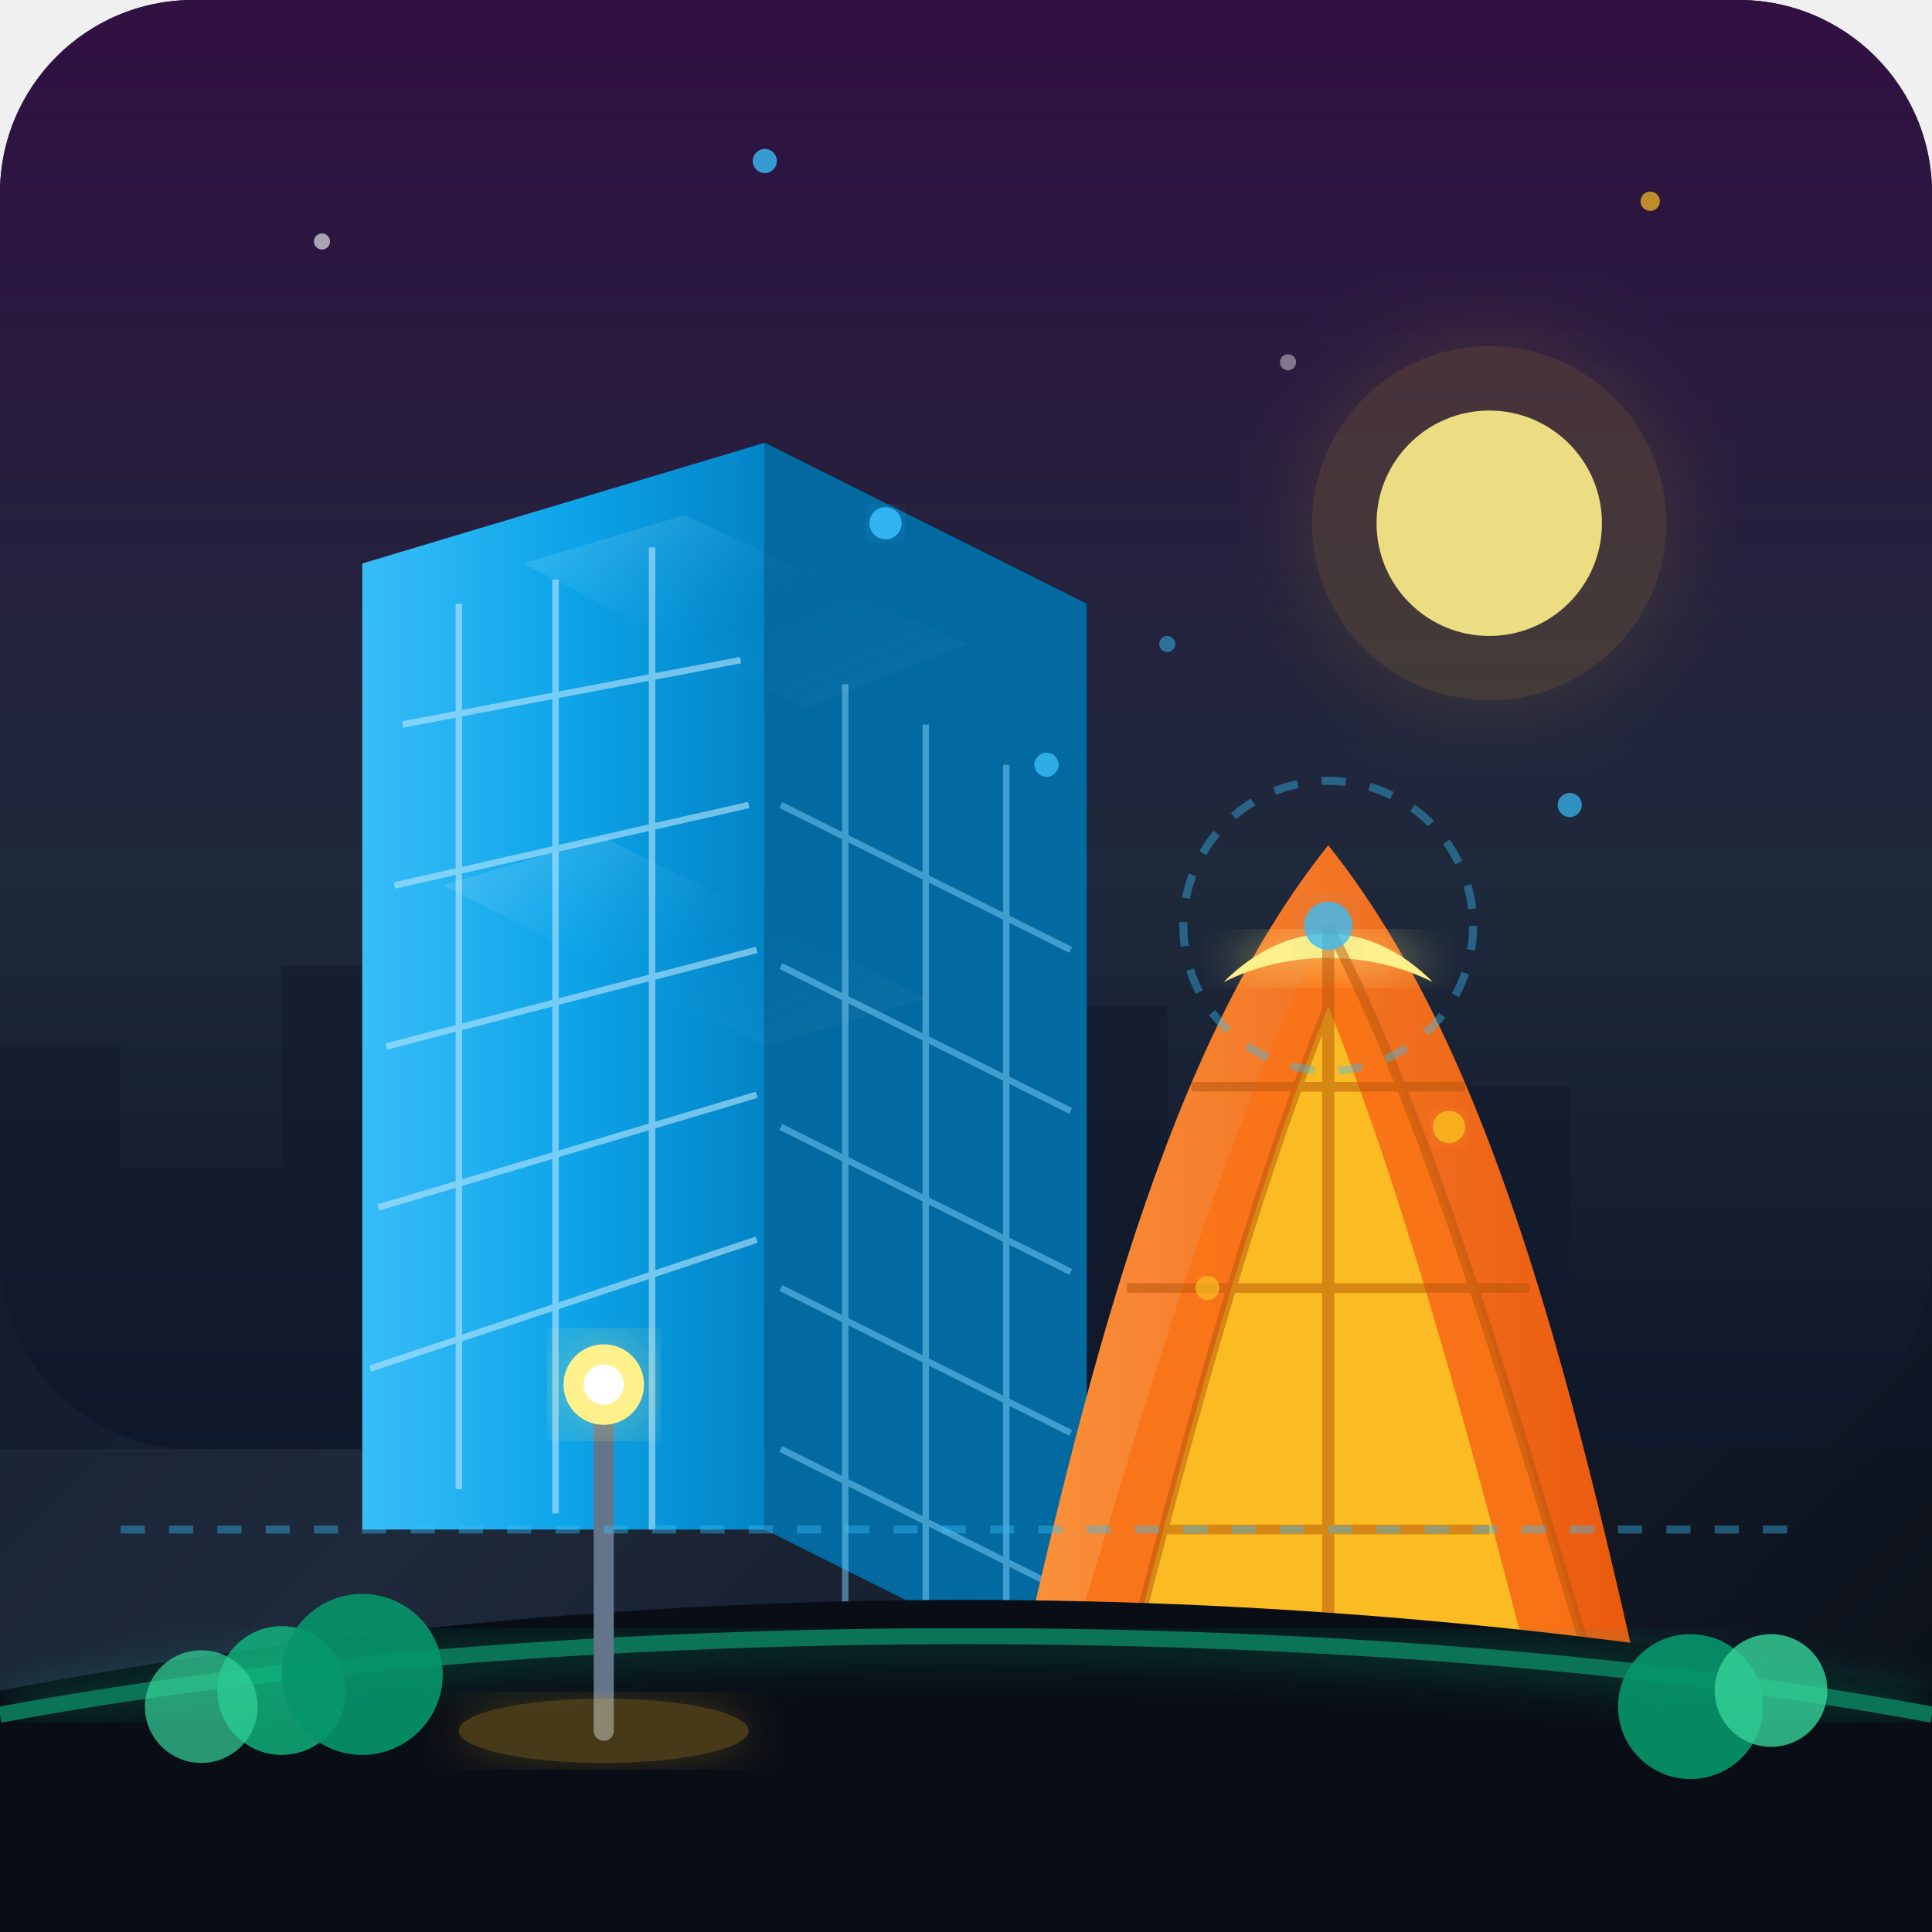
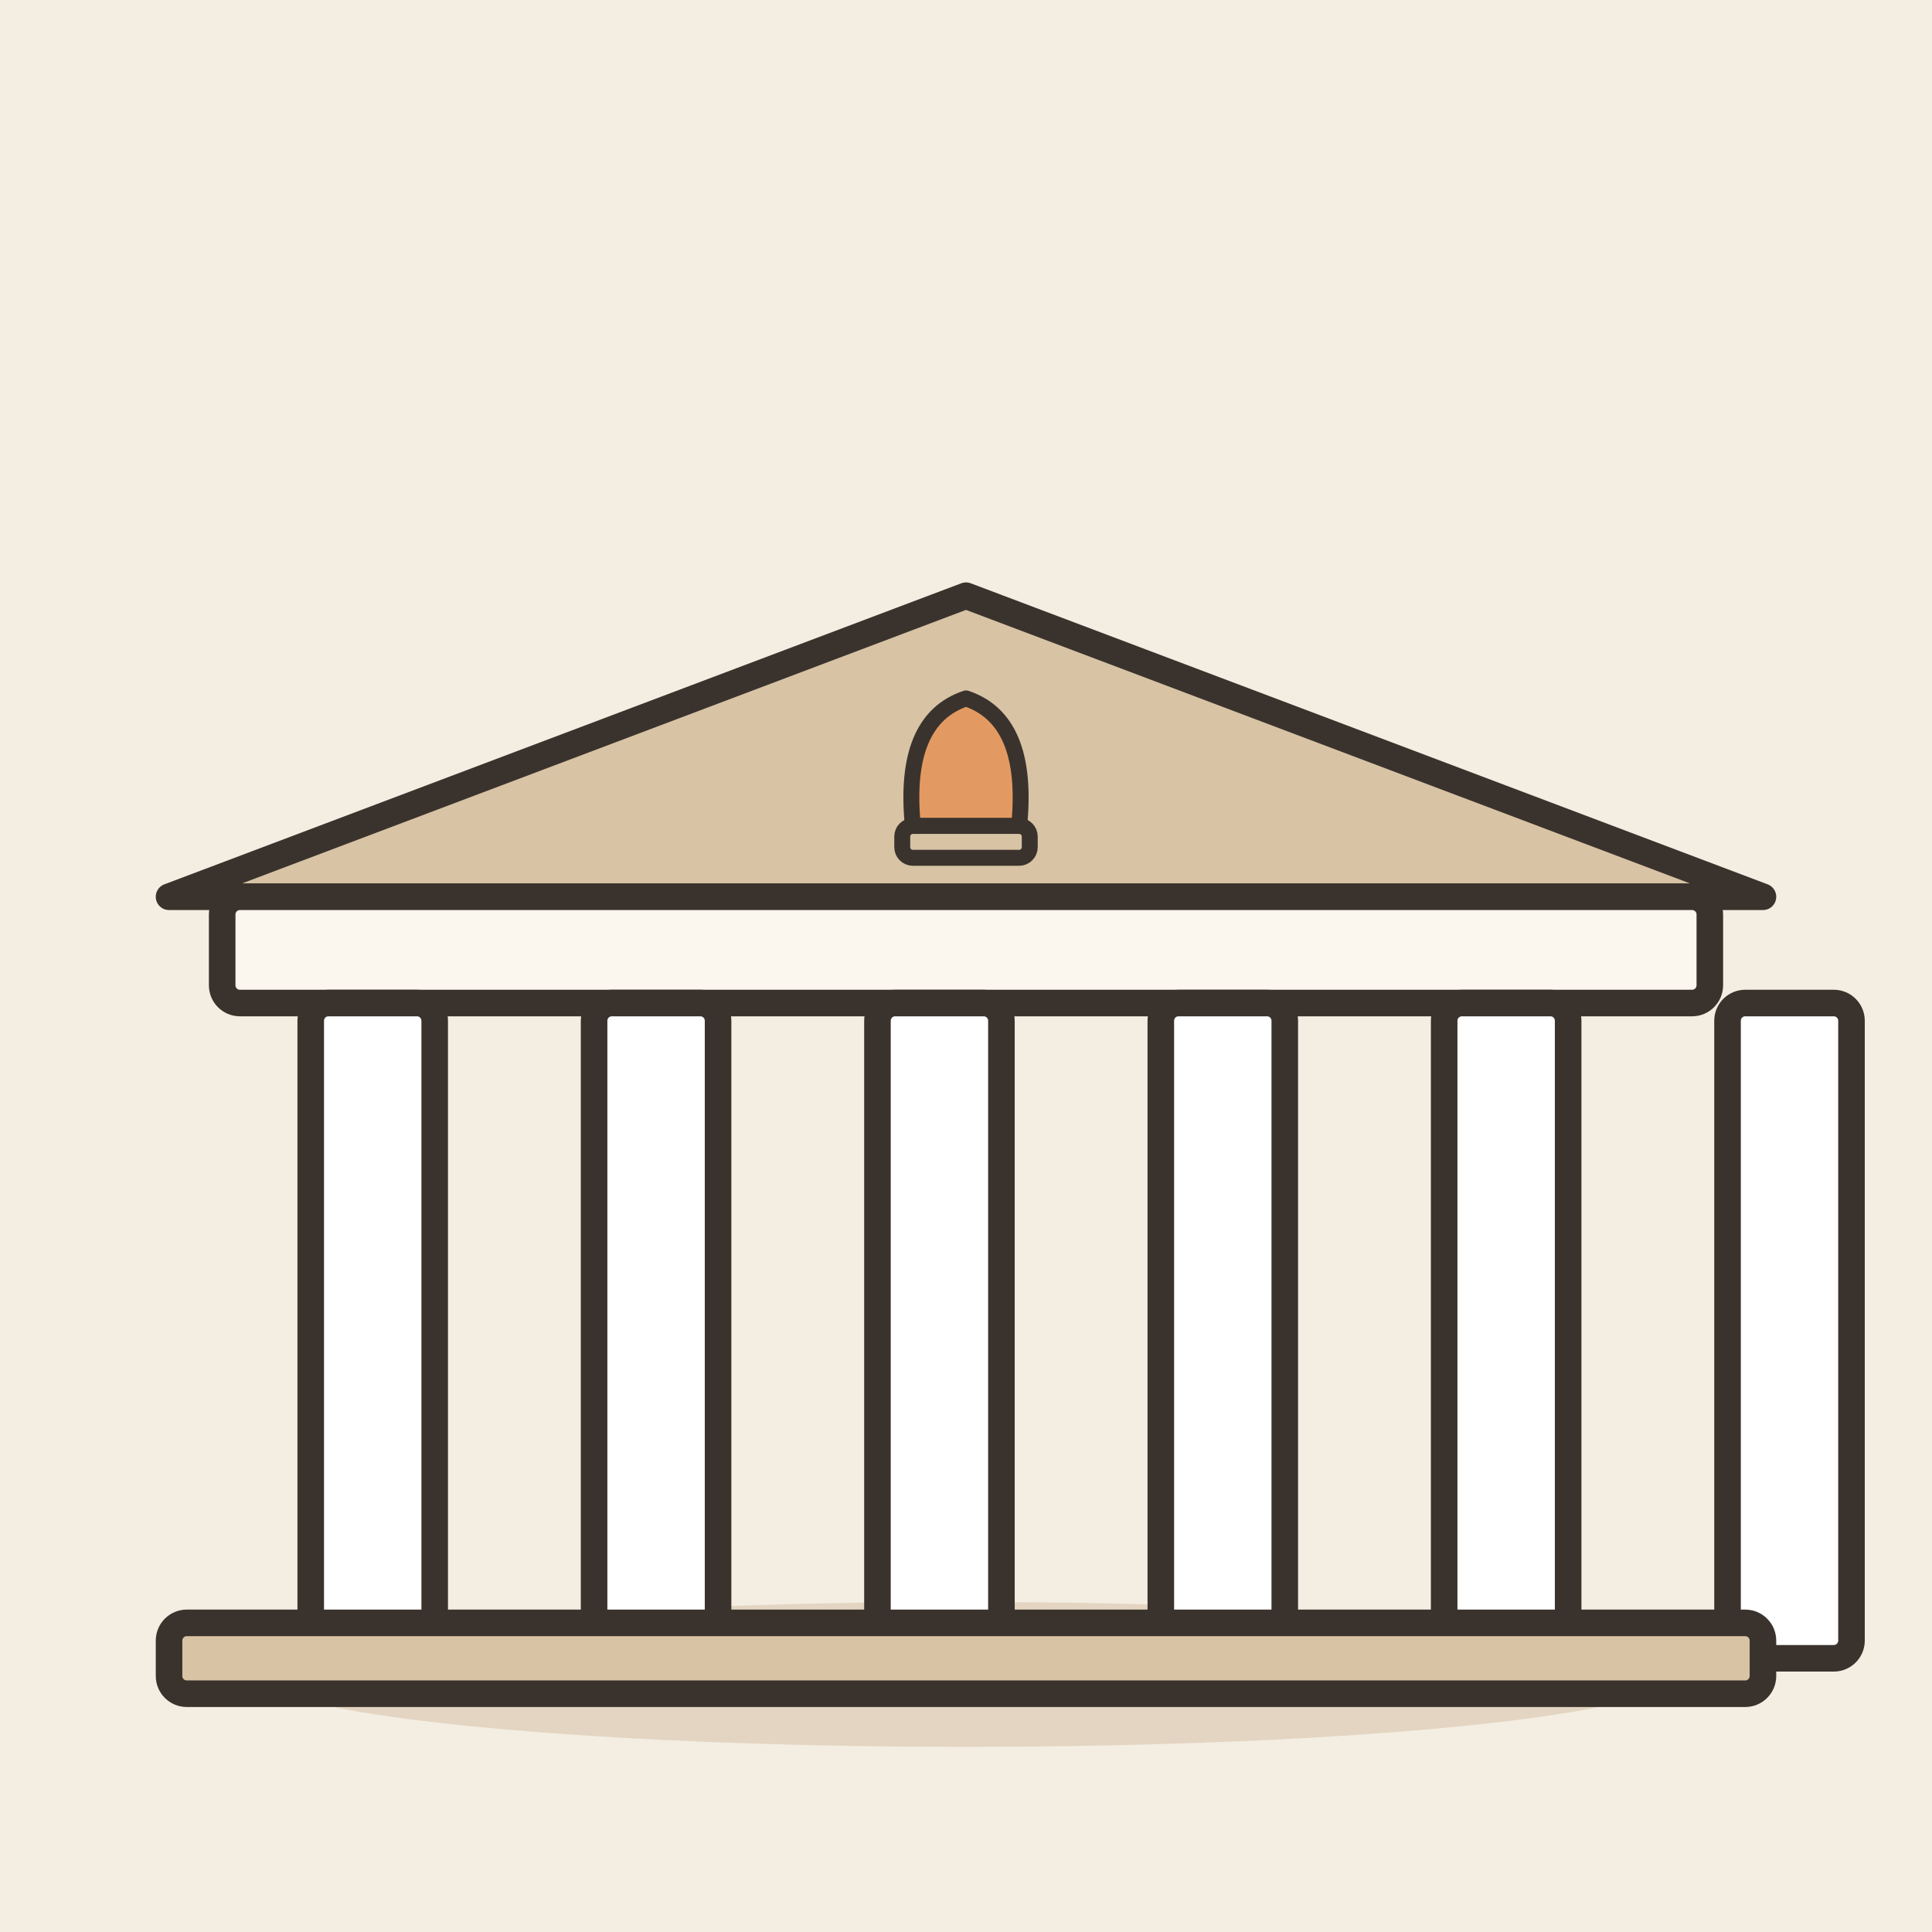
- <svg xmlns="http://www.w3.org/2000/svg" width="240" height="240" viewBox="0 0 240 240">
-   <defs>
-     <linearGradient id="bgGradient" x1="0%" y1="0%" x2="100%" y2="100%">
-       <stop offset="0%" stop-color="#0f172a" />
-       <stop offset="50%" stop-color="#1e293b" />
-       <stop offset="100%" stop-color="#090d16" />
-     </linearGradient>
-     <linearGradient id="skyGrad" x1="0%" y1="0%" x2="0%" y2="100%">
-       <stop offset="0%" stop-color="#311042" />
-       <stop offset="60%" stop-color="#1e293b" />
-       <stop offset="100%" stop-color="#0f172a" />
-     </linearGradient>
-     <linearGradient id="glassTower" x1="0%" y1="0%" x2="100%" y2="0%">
-       <stop offset="0%" stop-color="#38bdf8" />
-       <stop offset="50%" stop-color="#0ea5e9" />
-       <stop offset="100%" stop-color="#0284c7" />
-     </linearGradient>
-     <linearGradient id="glassReflection" x1="0%" y1="0%" x2="100%" y2="100%">
-       <stop offset="0%" stop-color="#ffffff" stop-opacity="0.2" />
-       <stop offset="50%" stop-color="#38bdf8" stop-opacity="0" />
-       <stop offset="100%" stop-color="#ffffff" stop-opacity="0.05" />
-     </linearGradient>
-     <linearGradient id="roofGrad" x1="0%" y1="0%" x2="0%" y2="100%">
-       <stop offset="0%" stop-color="#f59e0b" />
-       <stop offset="100%" stop-color="#b45309" />
-     </linearGradient>
-     <linearGradient id="warmStructure" x1="0%" y1="0%" x2="100%" y2="0%">
-       <stop offset="0%" stop-color="#fb923c" />
-       <stop offset="100%" stop-color="#ea580c" />
-     </linearGradient>
-     <filter id="glow" x="-20%" y="-20%" width="140%" height="140%">
-       <feGaussianBlur stdDeviation="6" result="blur" />
-       <feComposite in="SourceGraphic" in2="blur" operator="over" />
-     </filter>
-     <filter id="softGlow" x="-10%" y="-10%" width="120%" height="120%">
-       <feGaussianBlur stdDeviation="3" result="blur" />
-       <feComposite in="SourceGraphic" in2="blur" operator="over" />
-     </filter>
-   </defs>
-   <rect width="240" height="240" rx="24" fill="url(#bgGradient)" />
-   <rect x="0" y="0" width="240" height="180" rx="24" fill="url(#skyGrad)" />
-   <circle cx="40" cy="30" r="1" fill="#ffffff" opacity="0.6" />
-   <circle cx="95" cy="20" r="1.5" fill="#38bdf8" opacity="0.8" />
-   <circle cx="160" cy="45" r="1" fill="#ffffff" opacity="0.4" />
-   <circle cx="205" cy="25" r="1.2" fill="#fbbf24" opacity="0.7" />
-   <path d="M0,150 L0,130 L15,130 L15,145 L35,145 L35,120 L55,120 L55,155 L75,155 L75,110 L95,110 L95,160 L120,160 L120,125 L145,125 L145,165 L170,165 L170,135 L195,135 L195,160 L240,160 L240,180 L0,180 Z" fill="#0f172a" opacity="0.5" />
-   <circle cx="185" cy="65" r="22" fill="#fbbf24" opacity="0.15" filter="url(#glow)" />
-   <circle cx="185" cy="65" r="14" fill="#fef08a" opacity="0.9" />
-   <path d="M45,70 L95,55 L95,190 L45,190 Z" fill="url(#glassTower)" />
-   <path d="M95,55 L135,75 L135,210 L95,190 Z" fill="#0369a1" />
-   <g stroke="#bae6fd" stroke-width="0.8" opacity="0.6">
-     <line x1="57" y1="75" x2="57" y2="185" />
-     <line x1="69" y1="72" x2="69" y2="188" />
-     <line x1="81" y1="68" x2="81" y2="190" />
-     <line x1="50" y1="90" x2="92" y2="82" />
-     <line x1="49" y1="110" x2="93" y2="100" />
-     <line x1="48" y1="130" x2="94" y2="118" />
-     <line x1="47" y1="150" x2="94" y2="136" />
-     <line x1="46" y1="170" x2="94" y2="154" />
+ <svg xmlns="http://www.w3.org/2000/svg" viewBox="0 0 240 240" data-style="editorial">
+   <rect width="240" height="240" fill="#F4EDE2" />
+   <ellipse cx="120" cy="208" rx="88" ry="9" fill="#E3D5C1" />
+   <g transform="translate(120 206) scale(1.1 1.1)">
+     <path d="M-90 -86L0 -120L90 -86Z" fill="#D8C3A5" stroke="#3A332D" stroke-width="3" stroke-linecap="round" stroke-linejoin="round" />
+     <rect x="-84" y="-86" width="168" height="12" rx="2" fill="#FBF6EE" stroke="#3A332D" stroke-width="3" stroke-linecap="round" stroke-linejoin="round" />
+     <rect x="-74" y="-74" width="14" height="74" rx="2" fill="#FFFFFF" stroke="#3A332D" stroke-width="3" stroke-linecap="round" stroke-linejoin="round" />
+     <rect x="-42" y="-74" width="14" height="74" rx="2" fill="#FFFFFF" stroke="#3A332D" stroke-width="3" stroke-linecap="round" stroke-linejoin="round" />
+     <rect x="-10" y="-74" width="14" height="74" rx="2" fill="#FFFFFF" stroke="#3A332D" stroke-width="3" stroke-linecap="round" stroke-linejoin="round" />
+     <rect x="22" y="-74" width="14" height="74" rx="2" fill="#FFFFFF" stroke="#3A332D" stroke-width="3" stroke-linecap="round" stroke-linejoin="round" />
+     <rect x="54" y="-74" width="14" height="74" rx="2" fill="#FFFFFF" stroke="#3A332D" stroke-width="3" stroke-linecap="round" stroke-linejoin="round" />
+     <rect x="86" y="-74" width="14" height="74" rx="2" fill="#FFFFFF" stroke="#3A332D" stroke-width="3" stroke-linecap="round" stroke-linejoin="round" />
+     <rect x="-90" y="-4" width="180" height="8" rx="2" fill="#D8C3A5" stroke="#3A332D" stroke-width="3" stroke-linecap="round" stroke-linejoin="round" />
+     <g transform="translate(0 -94) scale(0.6 0.6)">
+       <path d="M-10 0Q-12 -20 0 -24Q12 -20 10 0Z" fill="#E39A62" stroke="#3A332D" stroke-width="3" stroke-linecap="round" stroke-linejoin="round" />
+       <rect x="-12" y="0" width="24" height="6" rx="2" fill="#D8C3A5" stroke="#3A332D" stroke-width="3" stroke-linecap="round" stroke-linejoin="round" />
+     </g>
  </g>
-   <g stroke="#7dd3fc" stroke-width="0.8" opacity="0.5">
-     <line x1="105" y1="85" x2="105" y2="200" />
-     <line x1="115" y1="90" x2="115" y2="205" />
-     <line x1="125" y1="95" x2="125" y2="207" />
-     <line x1="97" y1="100" x2="133" y2="118" />
-     <line x1="97" y1="120" x2="133" y2="138" />
-     <line x1="97" y1="140" x2="133" y2="158" />
-     <line x1="97" y1="160" x2="133" y2="178" />
-     <line x1="97" y1="180" x2="133" y2="198" />
-   </g>
-   <polygon points="65,70 85,64 120,80 100,88" fill="url(#glassReflection)" />
-   <polygon points="55,110 75,104 115,124 95,130" fill="url(#glassReflection)" />
-   <path d="M125,215 C135,170 145,130 165,105 C185,130 195,170 205,215 Z" fill="url(#warmStructure)" />
-   <path d="M130,215 C142,175 152,140 165,115 C178,140 188,175 200,215 Z" fill="#f97316" opacity="0.9" />
-   <path d="M138,215 C147,180 155,150 165,125 C175,150 183,180 192,215 Z" fill="#fbbf24" opacity="0.95" />
-   <path d="M152,122 C160,118 170,118 178,122 C170,114 160,114 152,122 Z" fill="#fef08a" filter="url(#softGlow)" />
-   <g stroke="#b45309" stroke-width="1.2" opacity="0.5" fill="none">
-     <path d="M138,215 C147,180 155,150 165,125" />
-     <path d="M200,215 C188,175 178,140 165,115" />
-     <line x1="165" y1="115" x2="165" y2="215" stroke-width="1.5" />
-     <line x1="145" y1="190" x2="185" y2="190" />
-     <line x1="140" y1="160" x2="190" y2="160" />
-     <line x1="148" y1="135" x2="182" y2="135" />
-   </g>
-   <path d="M0,210 C80,195 160,195 240,210 L240,240 L0,240 Z" fill="#090d16" />
-   <path d="M0,213 C70,200 170,200 240,213" stroke="#10b981" stroke-width="2" fill="none" opacity="0.6" filter="url(#softGlow)" />
-   <circle cx="35" cy="210" r="8" fill="#10b981" opacity="0.8" />
-   <circle cx="45" cy="208" r="10" fill="#059669" opacity="0.9" />
-   <circle cx="25" cy="212" r="7" fill="#34d399" opacity="0.7" />
-   <circle cx="210" cy="212" r="9" fill="#059669" opacity="0.9" />
-   <circle cx="220" cy="210" r="7" fill="#34d399" opacity="0.8" />
-   <path d="M75,215 L75,175" stroke="#64748b" stroke-width="2.5" stroke-linecap="round" />
-   <path d="M72,175 L78,175 L80,172 L70,172 Z" fill="#94a3b8" />
-   <circle cx="75" cy="172" r="5" fill="#fef08a" filter="url(#glow)" />
-   <circle cx="75" cy="172" r="2.5" fill="#ffffff" />
-   <ellipse cx="75" cy="215" rx="18" ry="4" fill="#fbbf24" opacity="0.25" filter="url(#softGlow)" />
-   <g stroke="#38bdf8" stroke-width="1" opacity="0.4" stroke-dasharray="3 3">
-     <line x1="15" y1="190" x2="225" y2="190" />
-     <circle cx="165" cy="115" r="18" fill="none" />
-   </g>
-   <circle cx="165" cy="115" r="3" fill="#38bdf8" opacity="0.8" filter="url(#glow)" />
-   <g fill="#38bdf8">
-     <circle cx="130" cy="95" r="1.5" opacity="0.8" />
-     <circle cx="110" cy="65" r="2" opacity="0.9" filter="url(#softGlow)" />
-     <circle cx="195" cy="100" r="1.5" opacity="0.7" />
-     <circle cx="145" cy="80" r="1" opacity="0.5" />
-   </g>
-   <g fill="#fbbf24">
-     <circle cx="180" cy="140" r="2" opacity="0.8" filter="url(#softGlow)" />
-     <circle cx="150" cy="160" r="1.5" opacity="0.7" />
-   </g>
-   <path d="M-10,240 L20,225 L35,240 Z" fill="#090d16" opacity="0.9" />
-   <path d="M220,240 L240,230 L250,240 Z" fill="#090d16" opacity="0.9" />
</svg>
